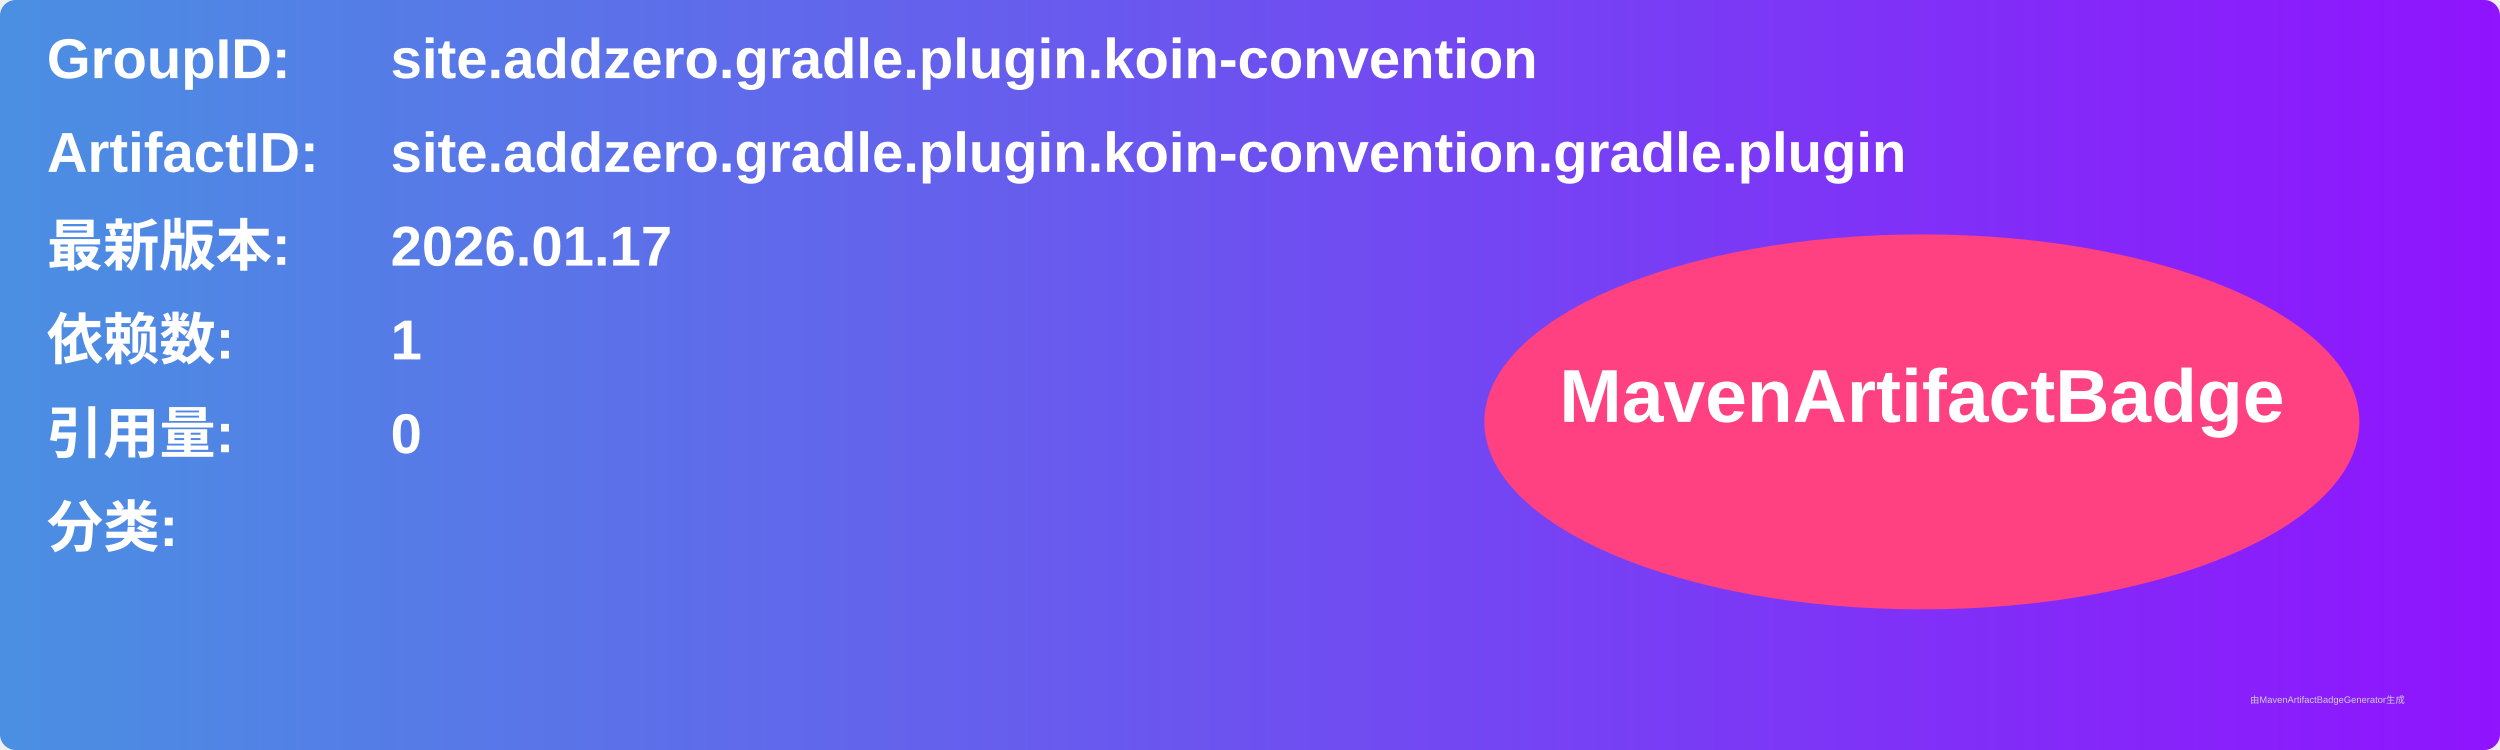
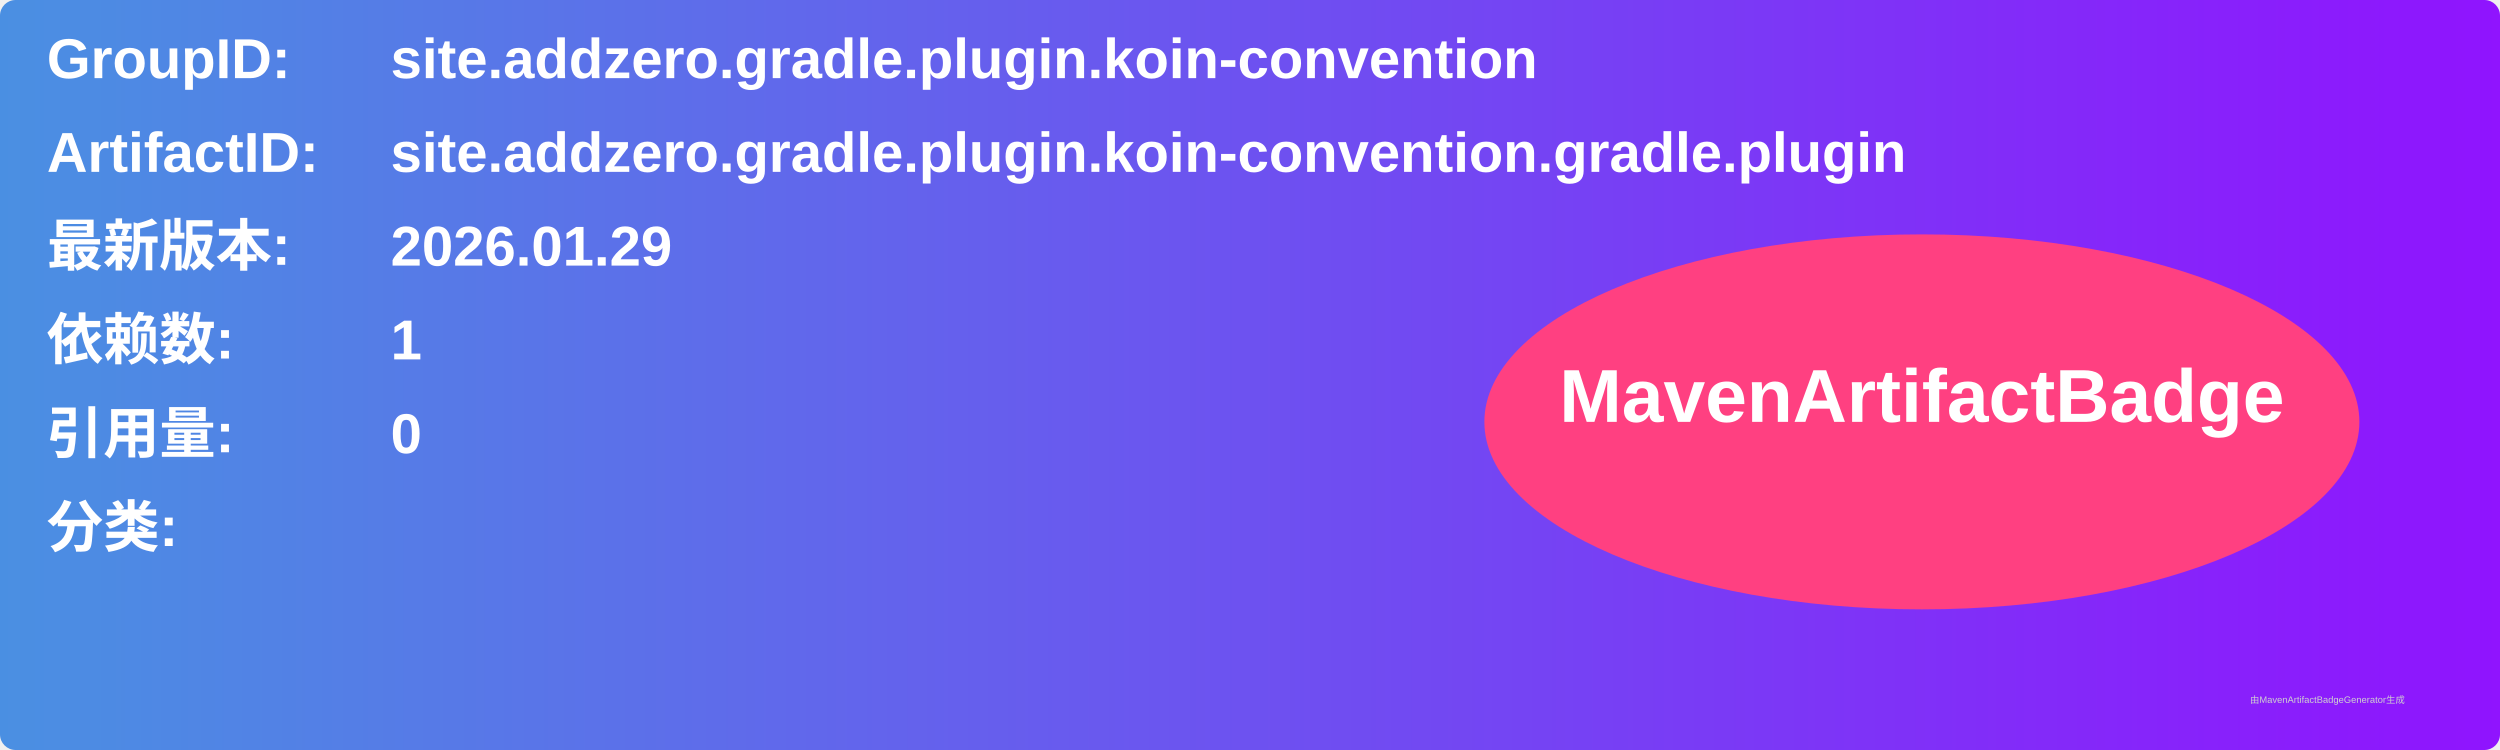
<svg xmlns="http://www.w3.org/2000/svg" width="800" height="240" viewBox="0 0 800 240">
  <linearGradient id="grad" x1="0%" y1="0%" x2="100%" y2="0%">
    <stop offset="0%" stop-color="#4a90e2" />
    <stop offset="100%" stop-color="#9013fe" />
  </linearGradient>
  <rect width="100%" height="100%" rx="5" ry="5" fill="url(#grad)" />
  <g transform="translate(15, 15)">
    <text x="0" y="10" font-family="Arial" font-size="18" fill="white" font-weight="bold" width="260">GroupID:</text>
    <text x="110" y="10" font-family="Arial" font-size="18" fill="white" font-weight="bold" width="460">site.addzero.gradle.plugin.koin-convention</text>
    <text x="0" y="40" font-family="Arial" font-size="18" fill="white" font-weight="bold" width="260">ArtifactID:</text>
    <text x="110" y="40" font-family="Arial" font-size="18" fill="white" font-weight="bold" width="460">site.addzero.gradle.plugin.koin-convention.gradle.plugin</text>
    <text x="0" y="70" font-family="Arial" font-size="18" fill="white" font-weight="bold">最新版本:</text>
    <text x="110" y="70" font-family="Arial" font-size="18" fill="white" font-weight="bold">
-       <tspan font-weight="bold">2026.01.17</tspan>
+       <tspan font-weight="bold">2026.01.29</tspan>
    </text>
    <text x="0" y="100" font-family="Arial" font-size="18" fill="white" font-weight="bold">依赖数: </text>
    <text x="110" y="100" font-family="Arial" font-size="18" fill="white">
      <tspan font-weight="bold">1</tspan>
    </text>
    <text x="0" y="130" font-family="Arial" font-size="18" fill="white" font-weight="bold">引用量: </text>
    <text x="110" y="130" font-family="Arial" font-size="18" fill="white">
      <tspan font-weight="bold">0</tspan>
    </text>
    <text x="0" y="160" font-family="Arial" font-size="18" fill="white" font-weight="bold">分类:</text>
    <text x="10" y="190" font-family="Arial" font-size="10" fill="white">
      <tspan font-weight="bold" />
    </text>
    <ellipse cx="600" cy="120" rx="140" ry="60" fill="#ff4081" />
    <text x="600" y="120" text-anchor="middle" font-family="Arial" font-size="24" fill="white" font-weight="bold">MavenArtifactBadge</text>
  </g>
  <text x="720" y="225" font-family="Arial" font-size="3" fill="#d0d0d0">由MavenArtifactBadgeGenerator生成</text>
</svg>
